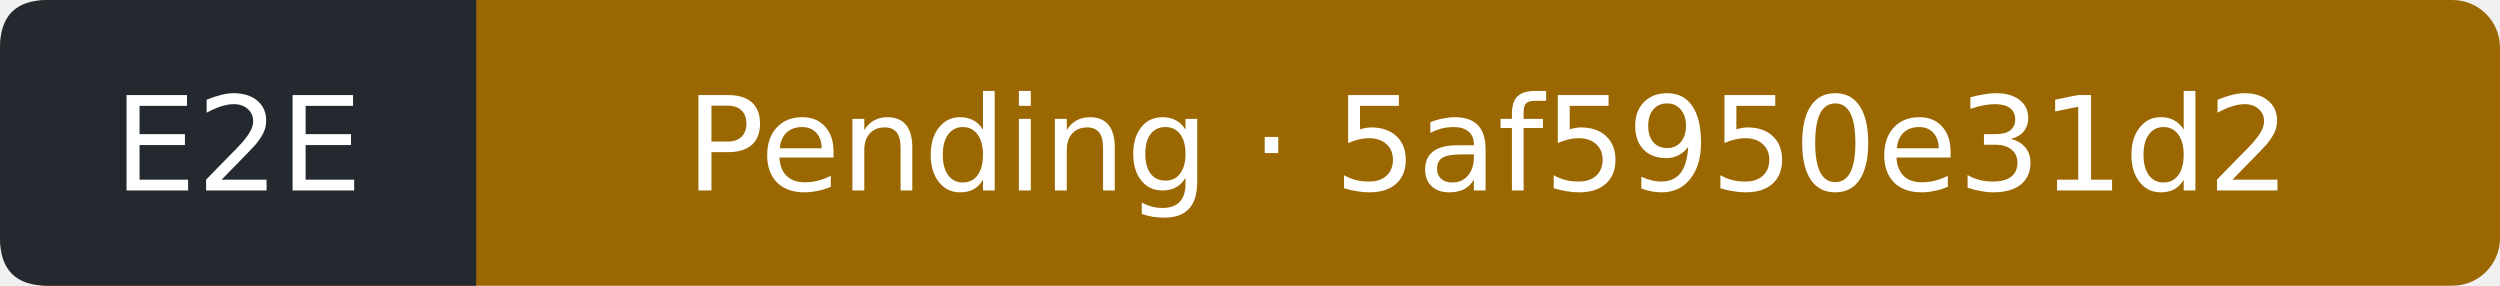
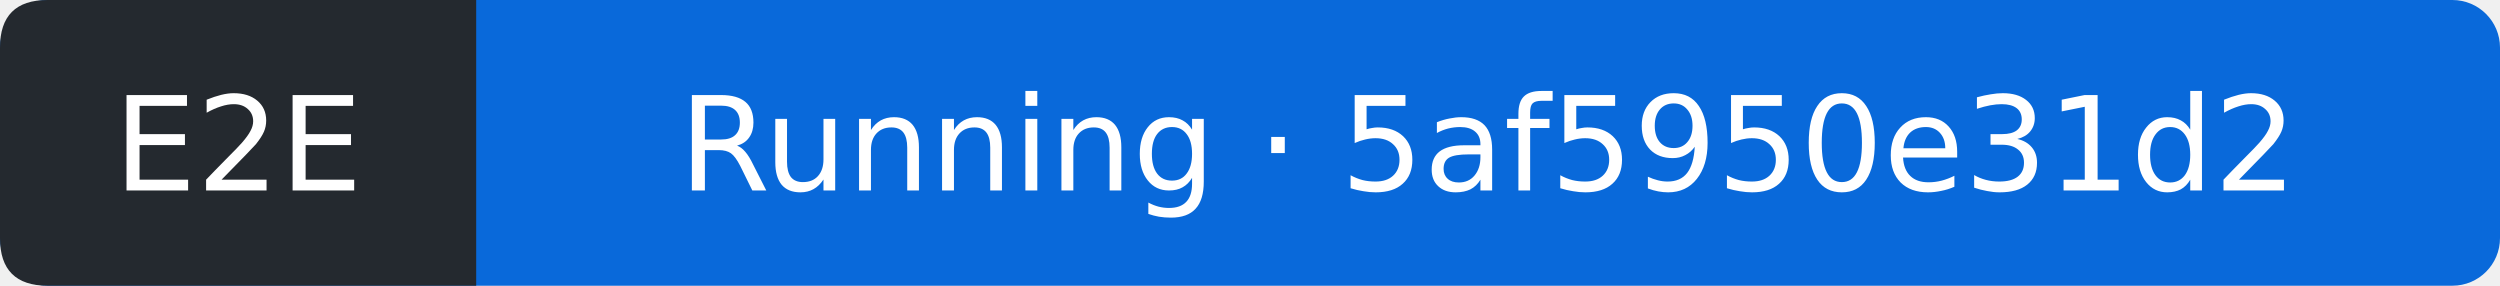
- <svg xmlns="http://www.w3.org/2000/svg" width="210" height="24" viewBox="0 0 210 24" role="img" aria-label="E2E: Pending; covered commit 5af5950e31d2212c3c2afc9eff546057364cffea; observed 2026-09-11T08:43:31Z">
-   <rect width="210" height="24" rx="4" fill="#9a6700" />
+ <svg xmlns="http://www.w3.org/2000/svg" width="210" height="24" viewBox="0 0 210 24" role="img" aria-label="E2E: Running; covered commit 5af5950e31d2212c3c2afc9eff546057364cffea; observed 2026-09-11T08:43:58Z">
+   <rect width="210" height="24" rx="4" fill="#0969da" />
  <path d="M4 0H40V24H4Q0 24 0 20V4Q0 0 4 0" fill="#24292f" />
  <g fill="#fff" text-anchor="middle" font-family="Verdana,DejaVu Sans,sans-serif" font-size="11">
    <text x="20" y="16">E2E</text>
-     <text x="125" y="16">Pending · 5af5950e31d2</text>
+     <text x="125" y="16">Running · 5af5950e31d2</text>
  </g>
</svg>
